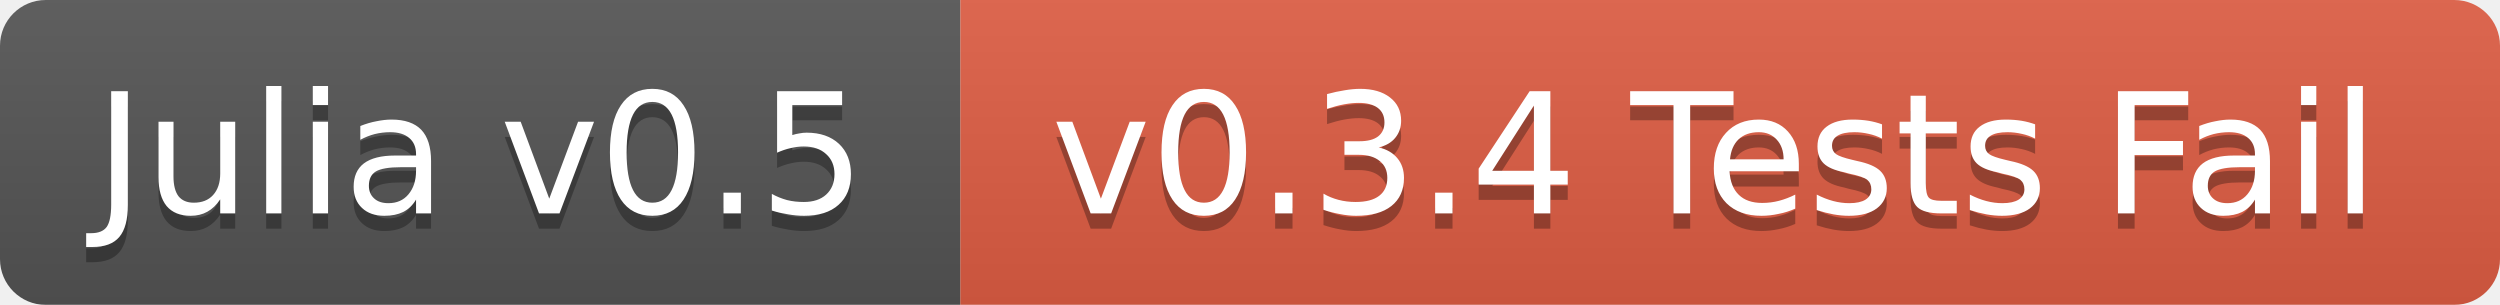
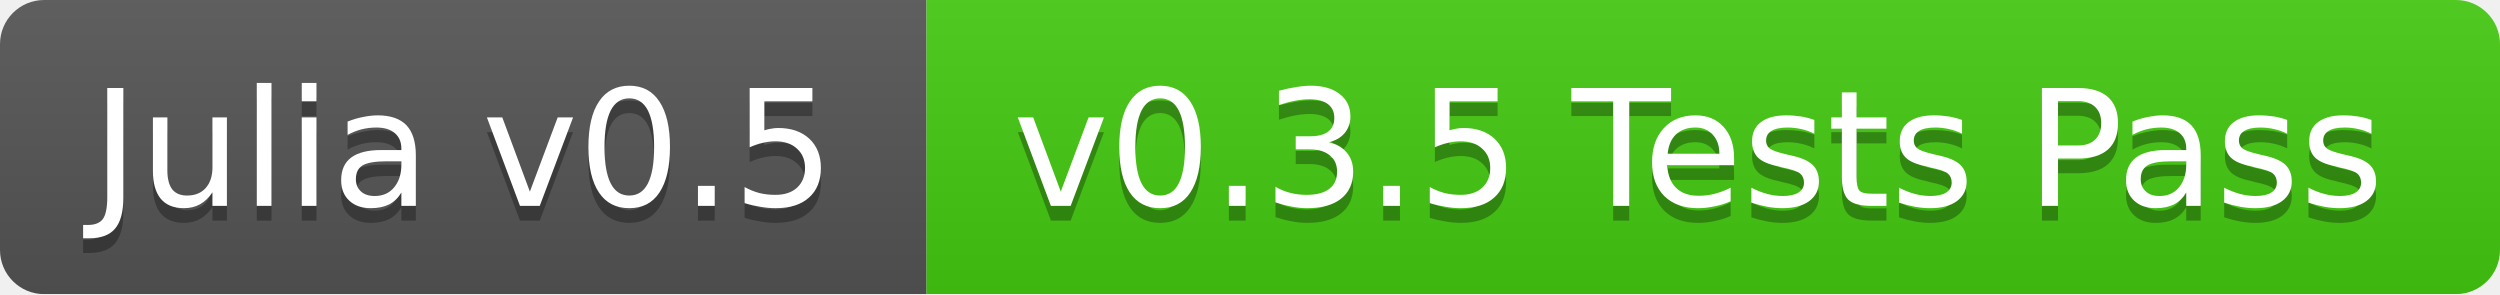
- <svg xmlns="http://www.w3.org/2000/svg" width="164" height="20">
+ <svg xmlns="http://www.w3.org/2000/svg" width="170" height="20">
  <linearGradient id="b" x2="0" y2="100%">
    <stop offset="0" stop-color="#bbb" stop-opacity=".1" />
    <stop offset="1" stop-opacity=".1" />
  </linearGradient>
  <mask id="a">
-     <rect width="164" height="20" rx="3" fill="#fff" />
+     <rect width="170" height="20" rx="3" fill="#fff" />
  </mask>
  <g mask="url(#a)">
    <path fill="#555" d="M0 0h63v20H0z" />
-     <path fill="#e05d44" d="M63 0h101v20H63z" />
-     <path fill="url(#b)" d="M0 0h164v20H0z" />
+     <path fill="#4c1" d="M63 0h107v20H63z" />
+     <path fill="url(#b)" d="M0 0h170v20H0z" />
  </g>
  <g fill="#fff" text-anchor="middle" font-family="DejaVu Sans,Verdana,Geneva,sans-serif" font-size="11">
    <text x="31.5" y="15" fill="#010101" fill-opacity=".3">Julia v0.5</text>
    <text x="31.5" y="14">Julia v0.5</text>
-     <text x="112.5" y="15" fill="#010101" fill-opacity=".3">v0.3.4 Tests Fail</text>
-     <text x="112.5" y="14">v0.3.4 Tests Fail</text>
+     <text x="115.5" y="15" fill="#010101" fill-opacity=".3">v0.3.5 Tests Pass</text>
+     <text x="115.5" y="14">v0.3.5 Tests Pass</text>
  </g>
</svg>
